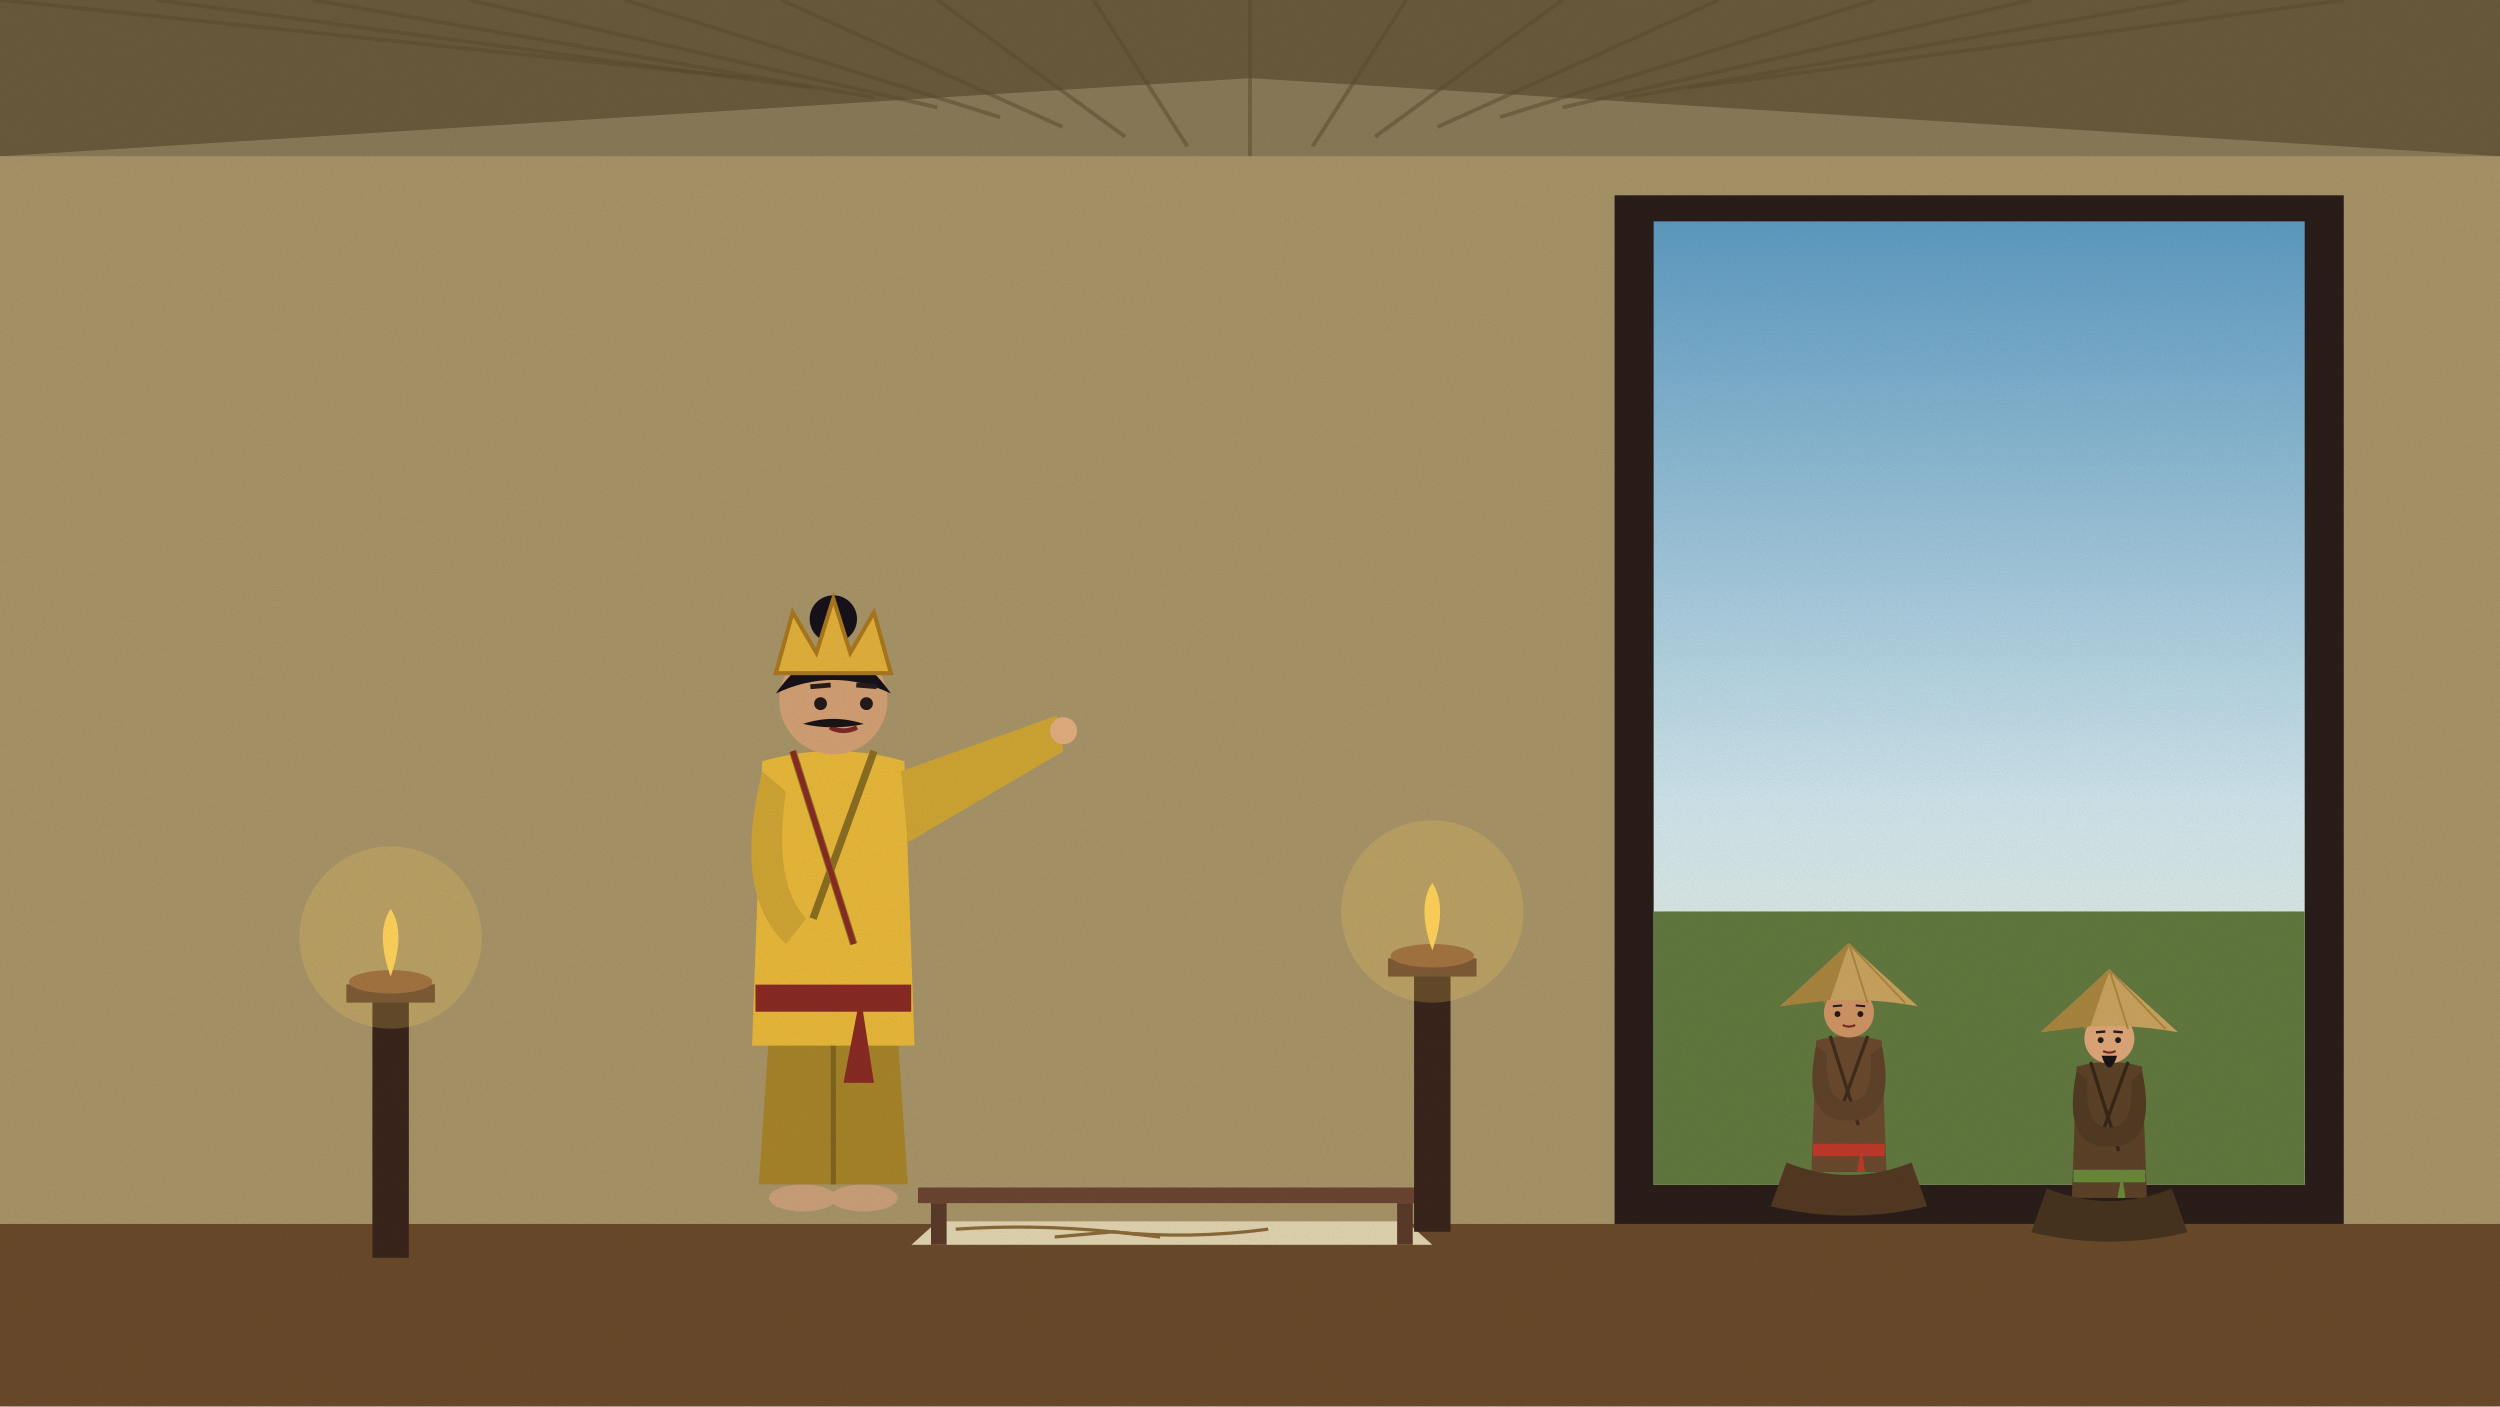
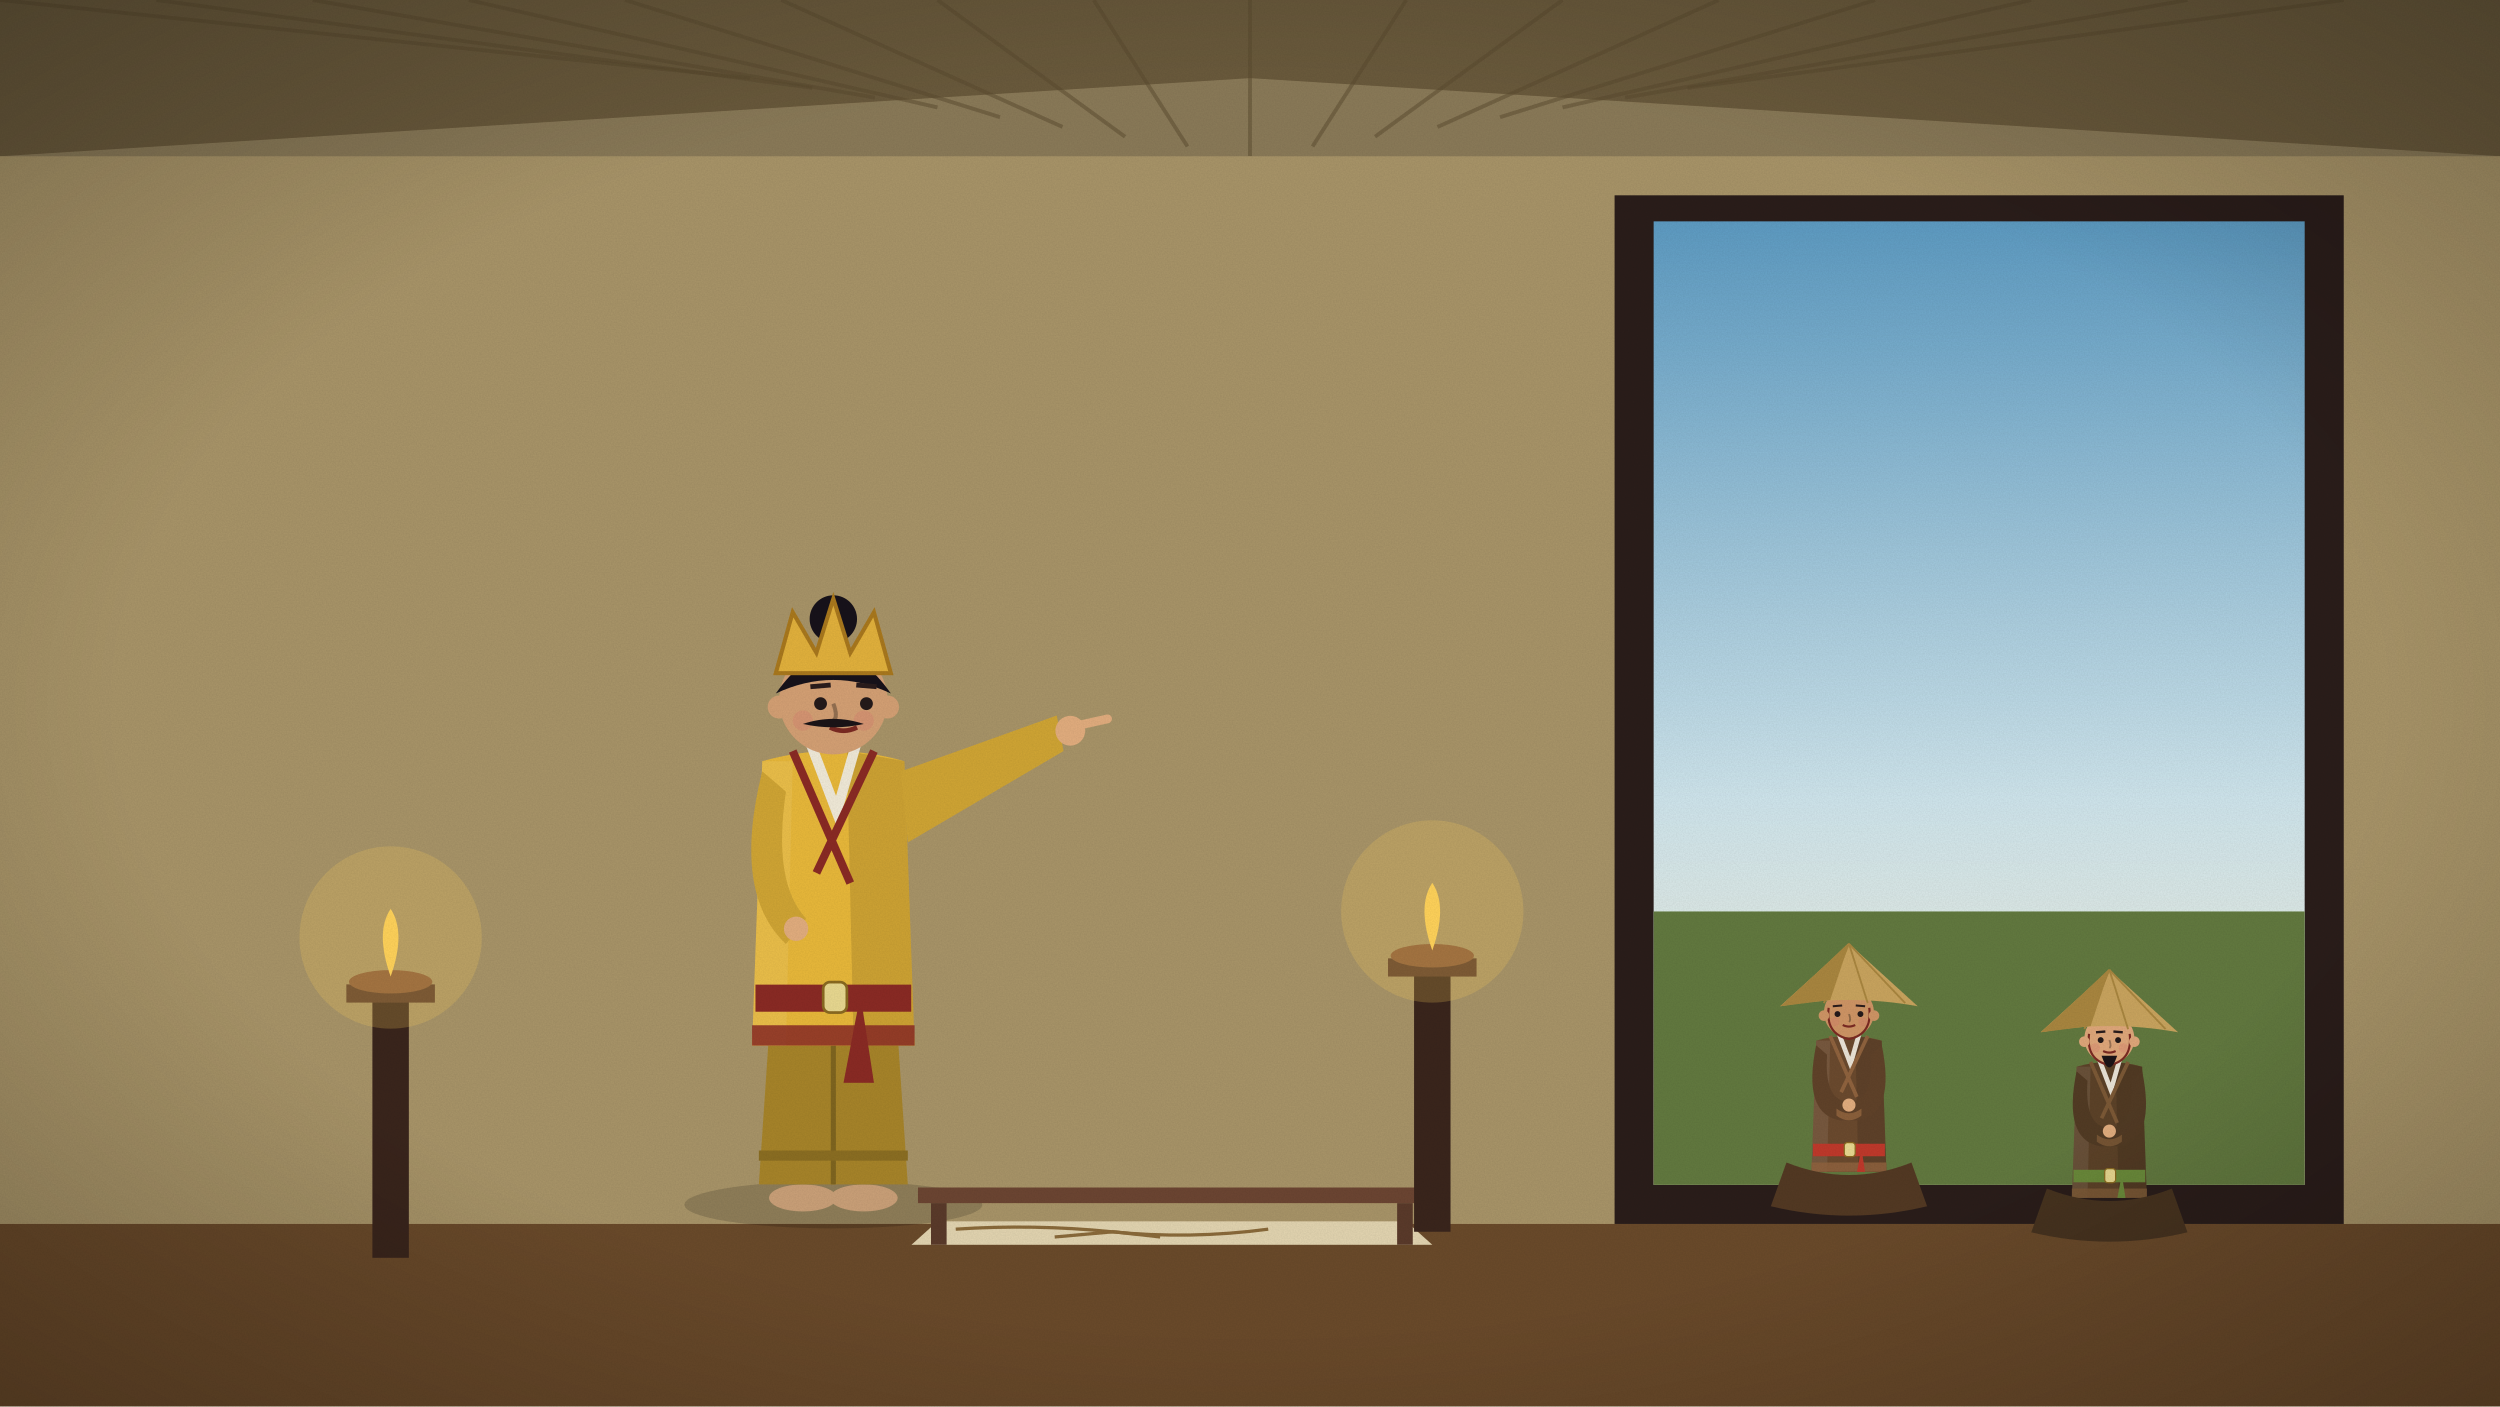
<svg xmlns="http://www.w3.org/2000/svg" viewBox="0 0 1920 1080" width="1920" height="1080">
  <defs>
    <linearGradient id="sk" x1="0" y1="0" x2="0" y2="1">
      <stop offset="0" stop-color="#5d9bc2" />
      <stop offset="0.6" stop-color="#cfe5ec" />
      <stop offset="1" stop-color="#f7eed6" />
    </linearGradient>
    <filter id="gr">
      <feTurbulence type="fractalNoise" baseFrequency=".9" numOctaves="2" seed="3" />
      <feColorMatrix values="0 0 0 0 0  0 0 0 0 0  0 0 0 0 0  0 0 0 .07 0" />
    </filter>
+     <radialGradient id="vg" cx=".5" cy=".5" r=".75">
+       <stop offset=".6" stop-color="#000" stop-opacity="0" />
+       <stop offset="1" stop-color="#000" stop-opacity=".28" />
+     </radialGradient>
  </defs>
  <rect width="1920" height="1080" fill="#8a7a58" />
  <g id="canvas">
    <polygon points="0,0 1920,0 1920,120 960,60 0,120" fill="#6a5a3c" />
    <line x1="0" y1="0" x2="576.0" y2="60.0" stroke="#5a4a2e" stroke-width="3" opacity=".5" />
    <line x1="120" y1="0" x2="624.0" y2="67.5" stroke="#5a4a2e" stroke-width="3" opacity=".5" />
    <line x1="240" y1="0" x2="672.0" y2="75.0" stroke="#5a4a2e" stroke-width="3" opacity=".5" />
    <line x1="360" y1="0" x2="720.0" y2="82.5" stroke="#5a4a2e" stroke-width="3" opacity=".5" />
    <line x1="480" y1="0" x2="768.0" y2="90.0" stroke="#5a4a2e" stroke-width="3" opacity=".5" />
    <line x1="600" y1="0" x2="816.0" y2="97.5" stroke="#5a4a2e" stroke-width="3" opacity=".5" />
    <line x1="720" y1="0" x2="864.0" y2="105.0" stroke="#5a4a2e" stroke-width="3" opacity=".5" />
    <line x1="840" y1="0" x2="912.0" y2="112.5" stroke="#5a4a2e" stroke-width="3" opacity=".5" />
    <line x1="960" y1="0" x2="960.0" y2="120.0" stroke="#5a4a2e" stroke-width="3" opacity=".5" />
    <line x1="1080" y1="0" x2="1008.0" y2="112.5" stroke="#5a4a2e" stroke-width="3" opacity=".5" />
    <line x1="1200" y1="0" x2="1056.0" y2="105.0" stroke="#5a4a2e" stroke-width="3" opacity=".5" />
    <line x1="1320" y1="0" x2="1104.0" y2="97.5" stroke="#5a4a2e" stroke-width="3" opacity=".5" />
    <line x1="1440" y1="0" x2="1152.0" y2="90.0" stroke="#5a4a2e" stroke-width="3" opacity=".5" />
    <line x1="1560" y1="0" x2="1200.0" y2="82.5" stroke="#5a4a2e" stroke-width="3" opacity=".5" />
    <line x1="1680" y1="0" x2="1248.0" y2="75.0" stroke="#5a4a2e" stroke-width="3" opacity=".5" />
    <line x1="1800" y1="0" x2="1296.0" y2="67.5" stroke="#5a4a2e" stroke-width="3" opacity=".5" />
  </g>
  <rect y="120" width="1920" height="960" fill="#a89468" />
  <rect y="940" width="1920" height="140" fill="#6a4a2a" />
  <polygon points="1240,150 1800,150 1800,940 1240,940" fill="#2a1d1a" />
  <g id="door">
    <rect x="1270" y="170" width="500" height="740" fill="url(#sk)" />
    <rect x="1270" y="700" width="500" height="210" fill="#62793f" />
  </g>
  <clipPath id="cp6">
    <rect x="0" y="0" width="1920" height="900" />
  </clipPath>
  <g clip-path="url(#cp6)">
    <g class="fig">
+       <ellipse cx="1420" cy="956.4" rx="52.8" ry="8.4" fill="#000" opacity=".16" />
      <ellipse cx="1409.2" cy="954.0" rx="12.0" ry="4.8" fill="#caa078" />
      <ellipse cx="1430.8" cy="954.0" rx="12.0" ry="4.8" fill="#caa078" />
      <path d="M1399.6,860.4 L1393.6,949.2 L1446.4,949.2 L1440.4,860.4Z" fill="#4d3521" />
      <line x1="1420" y1="882.0" x2="1420" y2="949.2" stroke="#3a2819" stroke-width="1.8" />
+       <rect x="1393.6" y="937.2" width="52.8" height="3.6" fill="#402c1b" />
+       <rect x="1412.8" y="792.0" width="14.4" height="12.6" fill="#e8b88a" />
      <path d="M1394.8,799.2 L1391.2,900.0 L1448.8,900.0 L1445.2,799.2 Q1420,792.0 1394.8,799.2Z" fill="#6b4a2e" />
-       <path d="M1405.6,795.6 L1427.2,864.0 M1434.4,795.6 L1412.8,855.0" stroke="#402c1b" stroke-width="2.64" fill="none" />
+       <path d="M1424.8,795.6 L1445.2,799.2 L1448.8,900.0 L1427.2,900.0Z" fill="#000" opacity=".12" />
+       <path d="M1394.8,799.2 L1405.6,799.2 L1403.2,900.0 L1391.2,900.0Z" fill="#fff" opacity=".08" />
+       <path d="M1411.6,792.0 L1421.2,817.2 L1428.4,792.0" stroke="#f1ece0" stroke-width="3.6" fill="none" opacity=".95" />
+       <path d="M1405.6,795.6 L1426.0,842.4 M1434.4,795.6 L1414.0,838.8" stroke="#90633e" stroke-width="2.88" fill="none" />
+       <path d="M1391.2,892.8 L1448.8,892.8 L1448.8,900.0 L1391.2,900.0Z" fill="#90633e" opacity=".85" />
      <rect x="1392.4" y="878.4" width="55.2" height="9.6" fill="#c0392b" />
+       <rect x="1416.4" y="877.5" width="8.4" height="10.8" rx="2.4" fill="#e8d890" stroke="#8a6a20" stroke-width="0.96" />
      <path d="M1429.6,882.0 l4.8,31.2 l-10.8,0z" fill="#c0392b" />
      <path d="M1394.8,802.8 Q1384.0,855.0 1412.8,860.4 L1427.2,860.4 Q1456.0,855.0 1445.2,802.8 L1436.8,810.0 Q1439.2,846.0 1420,846.0 Q1400.8,846.0 1403.2,810.0Z" fill="#604229" />
+       <path d="M1410.4,856.8 Q1420,864.0 1429.6,856.8 L1429.6,851.4 Q1420,858.6 1410.4,851.4Z" fill="#8b603b" />
+       <circle cx="1420" cy="848.7" r="5.04" fill="#e2ad7e" />
      <circle cx="1420" cy="777.6" r="19.2" fill="#cf9565" />
      <path d="M1367.2,772.8 L1420,724.8 L1472.8,772.8 Q1420,763.2 1367.2,772.8Z" fill="#c9a45e" />
      <path d="M1367.2,772.8 L1420,724.8 L1405.6,768.0Z" fill="#a9863f" />
      <line x1="1420" y1="724.8" x2="1372.0" y2="770.4" stroke="#a9863f" stroke-width="1.44" />
      <line x1="1420" y1="724.8" x2="1400.8" y2="770.4" stroke="#a9863f" stroke-width="1.44" />
      <line x1="1420" y1="724.8" x2="1434.4" y2="770.4" stroke="#a9863f" stroke-width="1.44" />
      <line x1="1420" y1="724.8" x2="1463.2" y2="770.4" stroke="#a9863f" stroke-width="1.44" />
+       <path d="M1404.4,774.0 Q1402.0,794.4 1420,798.0 Q1438.0,794.4 1435.6,774.0" stroke="#7b2a22" stroke-width="1.68" fill="none" />
+       <circle cx="1400.8" cy="780.0" r="4.08" fill="#cf9565" />
+       <circle cx="1439.2" cy="780.0" r="4.08" fill="#cf9565" />
+       <circle cx="1409.2" cy="784.8" r="3.6" fill="#d9776a" opacity=".28" />
+       <circle cx="1430.8" cy="784.8" r="3.6" fill="#d9776a" opacity=".28" />
+       <path d="M1420,778.8 q1.8,4.8 0,6.0" stroke="#906846" stroke-width="1.44" fill="none" />
      <circle cx="1411.192" cy="778.8" r="2.28" fill="#241a1a" />
      <circle cx="1428.808" cy="778.8" r="2.28" fill="#241a1a" />
      <line x1="1407.592" y1="772.8" x2="1414.792" y2="772.2" stroke="#2a1c1c" stroke-width="1.568" />
      <line x1="1425.208" y1="772.2" x2="1432.408" y2="772.8" stroke="#2a1c1c" stroke-width="1.568" />
      <path d="M1415.2,787.2 Q1420.0,789.6 1424.8,787.2" stroke="#7b2a22" stroke-width="1.68" fill="none" />
    </g>
  </g>
  <path d="M1372.0,892.8 Q1420,912.0 1468.0,892.8 L1480.0,926.4 Q1420,940.8 1360.0,926.4Z" fill="#533923" />
  <clipPath id="cp7">
    <rect x="0" y="0" width="1920" height="920" />
  </clipPath>
  <g clip-path="url(#cp7)">
    <g class="fig">
+       <ellipse cx="1620" cy="976.4" rx="52.8" ry="8.4" fill="#000" opacity=".16" />
      <ellipse cx="1609.2" cy="974.0" rx="12.0" ry="4.8" fill="#caa078" />
      <ellipse cx="1630.8" cy="974.0" rx="12.0" ry="4.8" fill="#caa078" />
      <path d="M1599.6,880.4 L1593.6,969.2 L1646.4,969.2 L1640.4,880.4Z" fill="#422f1c" />
      <line x1="1620" y1="902.0" x2="1620" y2="969.2" stroke="#322416" stroke-width="1.8" />
+       <rect x="1593.6" y="957.2" width="52.8" height="3.6" fill="#372718" />
+       <rect x="1612.8" y="812.0" width="14.4" height="12.6" fill="#e8b88a" />
      <path d="M1594.8,819.2 L1591.2,920.0 L1648.8,920.0 L1645.2,819.2 Q1620,812.0 1594.8,819.2Z" fill="#5c4228" />
-       <path d="M1605.6,815.6 L1627.2,884.0 M1634.4,815.6 L1612.8,875.0" stroke="#372718" stroke-width="2.64" fill="none" />
+       <path d="M1624.8,815.6 L1645.2,819.2 L1648.8,920.0 L1627.2,920.0Z" fill="#000" opacity=".12" />
+       <path d="M1594.8,819.2 L1605.6,819.2 L1603.2,920.0 L1591.2,920.0Z" fill="#fff" opacity=".08" />
+       <path d="M1611.6,812.0 L1621.2,837.2 L1628.4,812.0" stroke="#f1ece0" stroke-width="3.6" fill="none" opacity=".95" />
+       <path d="M1605.6,815.6 L1626.0,862.4 M1634.4,815.6 L1614.0,858.8" stroke="#7c5936" stroke-width="2.88" fill="none" />
+       <path d="M1591.2,912.8 L1648.8,912.8 L1648.8,920.0 L1591.2,920.0Z" fill="#7c5936" opacity=".85" />
      <rect x="1592.4" y="898.4" width="55.2" height="9.6" fill="#6a8a3a" />
+       <rect x="1616.4" y="897.5" width="8.4" height="10.8" rx="2.4" fill="#e8d890" stroke="#8a6a20" stroke-width="0.96" />
      <path d="M1629.6,902.0 l4.8,31.2 l-10.8,0z" fill="#6a8a3a" />
      <path d="M1594.8,822.8 Q1584.0,875.0 1612.8,880.4 L1627.2,880.4 Q1656.0,875.0 1645.2,822.8 L1636.8,830.0 Q1639.2,866.0 1620,866.0 Q1600.8,866.0 1603.2,830.0Z" fill="#523b24" />
+       <path d="M1610.4,876.8 Q1620,884.0 1629.6,876.8 L1629.6,871.4 Q1620,878.6 1610.4,871.4Z" fill="#775534" />
+       <circle cx="1620" cy="868.7" r="5.04" fill="#e2ad7e" />
      <circle cx="1620" cy="797.6" r="19.2" fill="#dfa77a" />
      <path d="M1567.2,792.8 L1620,744.8 L1672.8,792.8 Q1620,783.2 1567.2,792.8Z" fill="#c9a45e" />
      <path d="M1567.2,792.8 L1620,744.8 L1605.6,788.0Z" fill="#a9863f" />
      <line x1="1620" y1="744.8" x2="1572.0" y2="790.4" stroke="#a9863f" stroke-width="1.44" />
      <line x1="1620" y1="744.8" x2="1600.8" y2="790.4" stroke="#a9863f" stroke-width="1.44" />
      <line x1="1620" y1="744.8" x2="1634.4" y2="790.4" stroke="#a9863f" stroke-width="1.44" />
      <line x1="1620" y1="744.8" x2="1663.2" y2="790.4" stroke="#a9863f" stroke-width="1.44" />
+       <path d="M1604.4,794.0 Q1602.0,814.4 1620,818.0 Q1638.0,814.4 1635.6,794.0" stroke="#7b2a22" stroke-width="1.68" fill="none" />
+       <circle cx="1600.8" cy="800.0" r="4.08" fill="#dfa77a" />
+       <circle cx="1639.2" cy="800.0" r="4.08" fill="#dfa77a" />
+       <circle cx="1609.2" cy="804.8" r="3.6" fill="#d9776a" opacity=".28" />
+       <circle cx="1630.8" cy="804.8" r="3.6" fill="#d9776a" opacity=".28" />
+       <path d="M1620,798.8 q1.8,4.8 0,6.0" stroke="#9c7455" stroke-width="1.44" fill="none" />
      <circle cx="1613.317" cy="798.8" r="2.28" fill="#241a1a" />
      <circle cx="1626.683" cy="798.8" r="2.28" fill="#241a1a" />
      <line x1="1609.717" y1="792.8" x2="1616.917" y2="792.2" stroke="#2a1c1c" stroke-width="1.836" />
      <line x1="1623.083" y1="792.2" x2="1630.283" y2="792.8" stroke="#2a1c1c" stroke-width="1.836" />
      <path d="M1615.2,807.2 Q1620.0,809.6 1624.8,807.2" stroke="#7b2a22" stroke-width="1.68" fill="none" />
      <path d="M1614.0,810.8 Q1620,828.8 1626.0,810.8Z" fill="#1b1417" />
    </g>
  </g>
  <path d="M1572.0,912.8 Q1620,932.0 1668.0,912.8 L1680.0,946.4 Q1620,960.8 1560.0,946.4Z" fill="#47331f" />
  <g class="fig">
+     <ellipse cx="640" cy="925.2" rx="114.4" ry="18.2" fill="#000" opacity=".16" />
    <ellipse cx="616.6" cy="920" rx="26.0" ry="10.4" fill="#caa078" />
    <ellipse cx="663.4" cy="920" rx="26.0" ry="10.4" fill="#caa078" />
    <path d="M595.8,717.2 L582.8,909.6 L697.2,909.6 L684.2,717.2Z" fill="#a78429" />
    <line x1="640" y1="764.0" x2="640" y2="909.6" stroke="#7f651f" stroke-width="3.9" />
+     <rect x="582.8" y="883.6" width="114.4" height="7.8" fill="#8b6e22" />
+     <rect x="624.4" y="569.0" width="31.2" height="27.3" fill="#e8b88a" />
    <path d="M585.4,584.6 L577.6,803.0 L702.4,803.0 L694.6,584.6 Q640,569.0 585.4,584.6Z" fill="#e8b83a" />
-     <path d="M608.8,576.8 L655.6,725.0 M671.2,576.8 L624.4,705.5" stroke="#8b6e22" stroke-width="5.72" fill="none" />
-     <path d="M608.8,576.8 L655.6,725.0" stroke="#8a2a24" stroke-width="4.16" fill="none" />
+     <path d="M650.4,576.8 L694.6,584.6 L702.4,803.0 L655.6,803.0Z" fill="#000" opacity=".12" />
+     <path d="M585.4,584.6 L608.8,584.6 L603.6,803.0 L577.6,803.0Z" fill="#fff" opacity=".08" />
+     <path d="M621.8,569.0 L642.6,623.6 L658.2,569.0" stroke="#f1ece0" stroke-width="7.8" fill="none" opacity=".95" />
+     <path d="M608.8,576.8 L653.0,678.2 M671.2,576.8 L627.0,670.4" stroke="#8a2a24" stroke-width="6.24" fill="none" />
+     <path d="M577.6,787.4 L702.4,787.4 L702.4,803.0 L577.6,803.0Z" fill="#8a2a24" opacity=".85" />
    <rect x="580.2" y="756.2" width="119.6" height="20.8" fill="#8a2a24" />
+     <rect x="632.2" y="754.25" width="18.2" height="23.4" rx="5.2" fill="#e8d890" stroke="#8a6a20" stroke-width="2.08" />
    <path d="M660.8,764.0 l10.4,67.6 l-23.4,0z" fill="#8a2a24" />
    <path d="M692.0,592.4 L811.6,549.5 L816.8,576.8 L697.2,647.0Z" fill="#d0a534" />
-     <circle cx="816.8" cy="561.2" r="10.4" fill="#e2ad7e" />
+     <circle cx="822.0" cy="561.2" r="11.44" fill="#e2ad7e" />
+     <path d="M827.2,557.3 l23.4,-5.2" stroke="#e2ad7e" stroke-width="6.76" stroke-linecap="round" />
    <path d="M585.4,592.4 Q562.0,686.0 603.6,725.0 L619.2,705.5 Q593.2,678.2 603.6,608.0Z" fill="#d0a534" />
+     <circle cx="611.4" cy="713.3" r="9.36" fill="#e2ad7e" />
    <circle cx="640" cy="537.8" r="41.6" fill="#d4a074" />
    <path d="M595.8,532.6 Q640,470.2 684.2,532.6 Q640,511.8 595.8,532.6Z" fill="#17121a" />
    <circle cx="640" cy="475.4" r="18.2" fill="#17121a" />
    <path d="M595.8,517.0 L608.8,470.2 L627.0,501.4 L640,459.8 L653.0,501.4 L671.2,470.2 L684.2,517.0Z" fill="#e2b13c" stroke="#a9781d" stroke-width="3.12" />
+     <circle cx="598.4" cy="543.0" r="8.84" fill="#d4a074" />
+     <circle cx="681.6" cy="543.0" r="8.84" fill="#d4a074" />
+     <circle cx="616.6" cy="553.4" r="7.8" fill="#d9776a" opacity=".28" />
+     <circle cx="663.4" cy="553.4" r="7.8" fill="#d9776a" opacity=".28" />
+     <path d="M640,540.4 q3.9,10.4 0,13.0" stroke="#947051" stroke-width="3.12" fill="none" />
    <circle cx="630.175" cy="540.4" r="4.94" fill="#241a1a" />
    <circle cx="665.425" cy="540.4" r="4.94" fill="#241a1a" />
    <line x1="622.375" y1="527.4" x2="637.975" y2="526.1" stroke="#2a1c1c" stroke-width="3.715" />
    <line x1="657.625" y1="526.1" x2="673.225" y2="527.4" stroke="#2a1c1c" stroke-width="3.715" />
    <path d="M637.4,558.6 Q647.8,563.8 658.2,558.6" stroke="#7b2a22" stroke-width="3.64" fill="none" />
    <path d="M616.6,556.0 Q640,548.2 663.4,556.0 Q640,561.2 616.6,556.0Z" fill="#1b1417" />
  </g>
  <polygon points="720.0,938 1080.0,938 1100.0,956 700.0,956" fill="#e2d4b0" />
  <path d="M734.0,944 q60.0,-4 120.0,2 t120.0,-2" stroke="#8a6a3a" stroke-width="2.5" fill="none" />
  <path d="M810.0,950 l45.0,-4 l36.0,4" stroke="#8a6a3a" stroke-width="2.5" fill="none" />
  <rect x="705.0" y="912" width="390" height="12" fill="#6c4532" />
  <rect x="715.0" y="924" width="12" height="32" fill="#5a3a2a" />
  <rect x="1073.0" y="924" width="12" height="32" fill="#5a3a2a" />
  <g class="fire">
    <rect x="286" y="760" width="28" height="206" fill="#3a251c" />
    <rect x="266" y="756" width="68" height="14" fill="#5a3a2a" />
    <ellipse cx="300" cy="754" rx="32" ry="9" fill="#8a5a3a" />
    <path d="M300,750 q12,-34 0,-52 q-12,18 0,52z" fill="#ffd25a" />
    <circle cx="300" cy="720" r="70" fill="#ffd25a" opacity=".22" />
  </g>
  <g class="fire">
    <rect x="1086" y="740" width="28" height="206" fill="#3a251c" />
    <rect x="1066" y="736" width="68" height="14" fill="#5a3a2a" />
    <ellipse cx="1100" cy="734" rx="32" ry="9" fill="#8a5a3a" />
    <path d="M1100,730 q12,-34 0,-52 q-12,18 0,52z" fill="#ffd25a" />
    <circle cx="1100" cy="700" r="70" fill="#ffd25a" opacity=".22" />
  </g>
+   <rect width="1920" height="1080" fill="url(#vg)" />
  <rect width="1920" height="1080" filter="url(#gr)" />
</svg>
